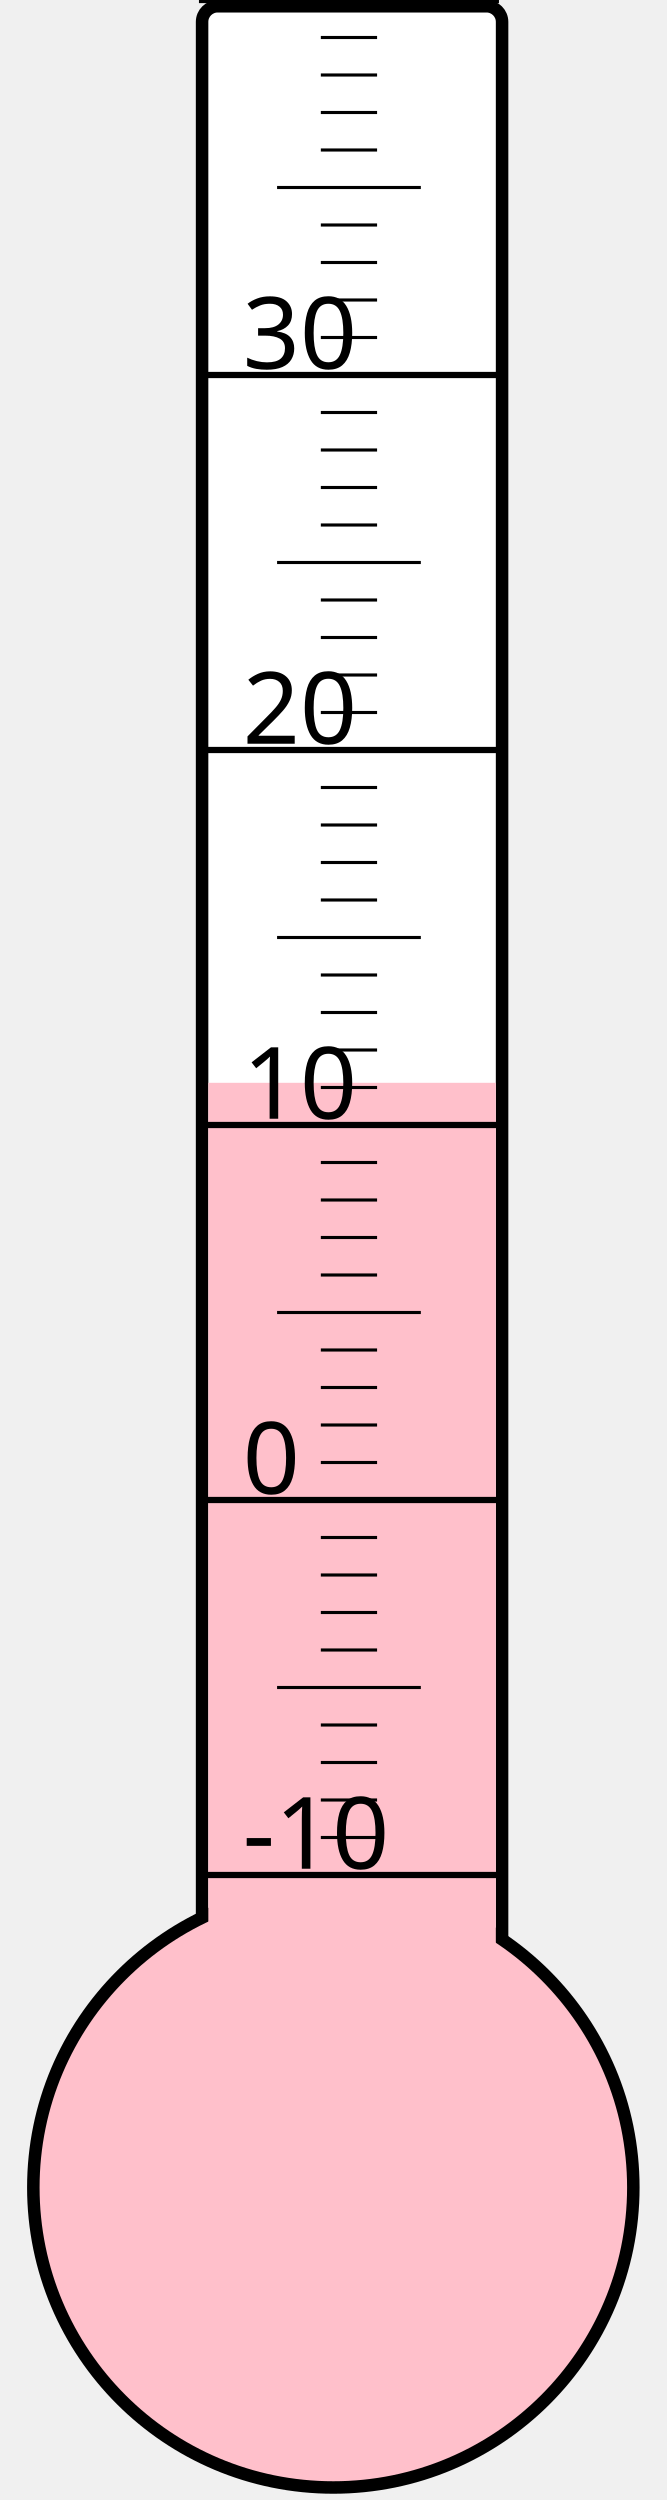
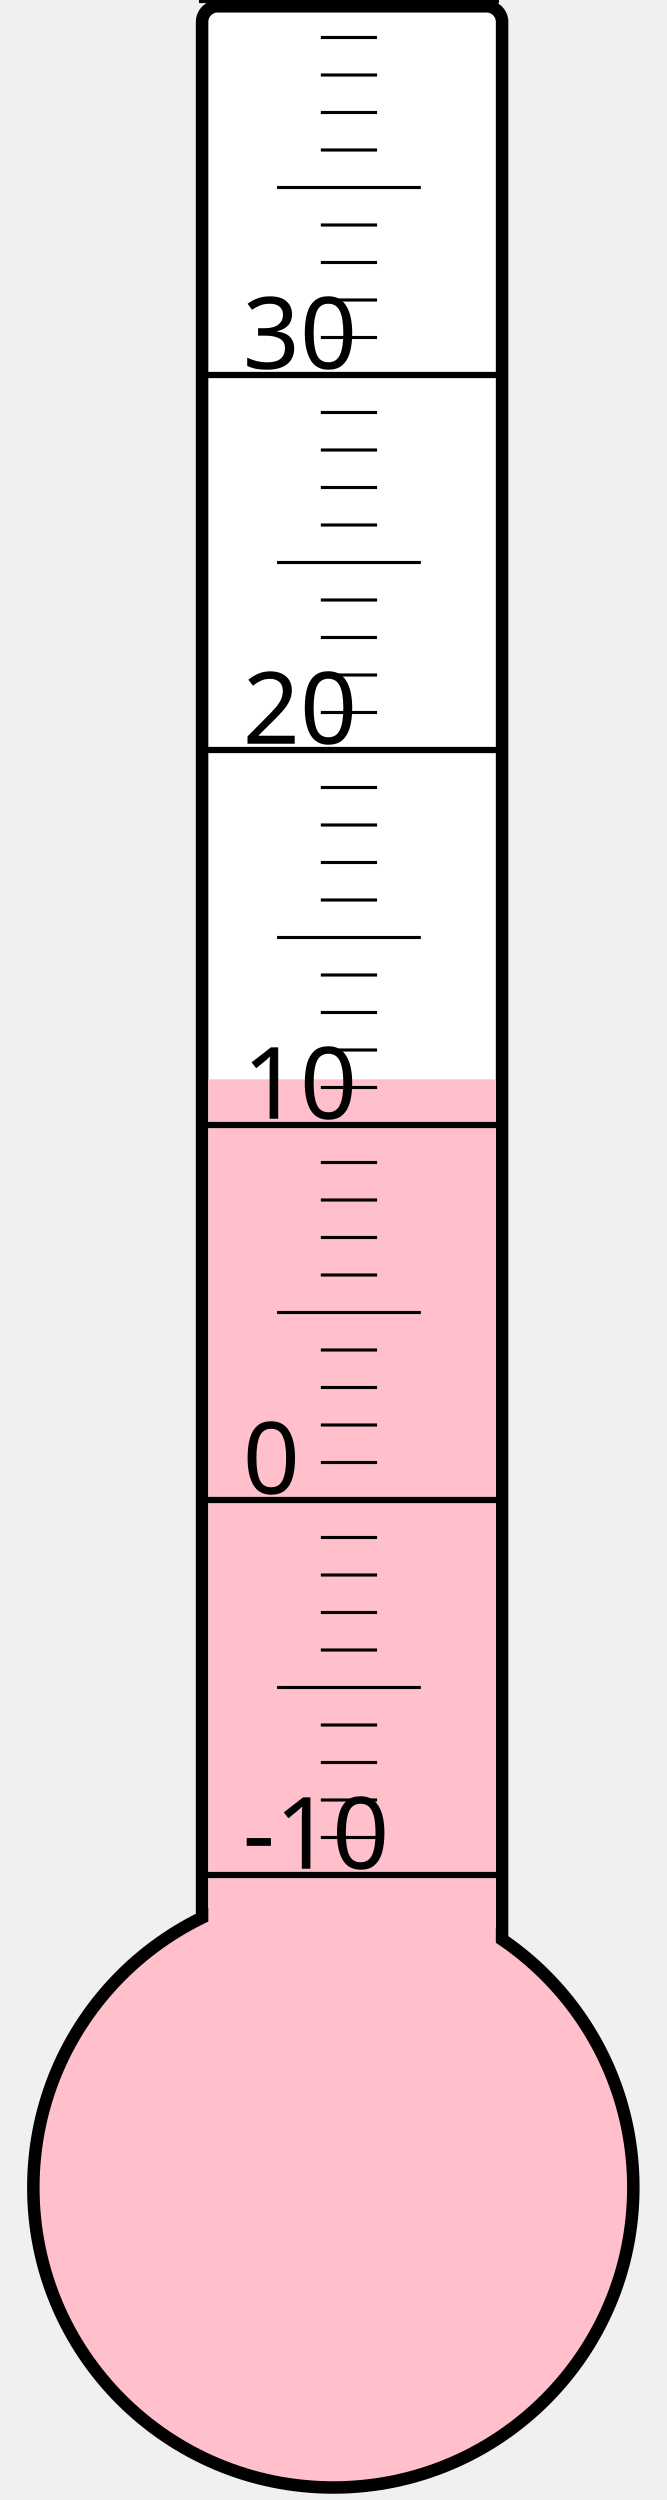
<svg xmlns="http://www.w3.org/2000/svg" width="40px" height="150px" viewBox="0 0 200 800">
  <rect width="200" height="800" x="0" y="0" style="fill: #ffffeb; fill-opacity: 0;" />
  <rect width="96" height="680" x="58" y="2" rx="5" ry="5" style="fill: white; fill-opacity: 1; stroke: black; stroke-width: 4;" />
  <circle cx="100" cy="700" r="96" style="fill: pink; stroke: black; stroke-width: 4;" />
-   <rect width="92" height="353.5" x="60" y="346.5" style="fill: pink; fill-opacity: 1; stroke-width: 0;" />
+   <rect width="92" height="354.625" x="60" y="345.375" style="fill: pink; fill-opacity: 1; stroke-width: 0;" />
  <text x="71" y="598" style="font-family: sans-serif; font-size: 24pt;">-10</text>
  <text x="71" y="478" style="font-family: sans-serif; font-size: 24pt;">0</text>
  <text x="71" y="358" style="font-family: sans-serif; font-size: 24pt;">10</text>
  <text x="71" y="238" style="font-family: sans-serif; font-size: 24pt;">20</text>
  <text x="71" y="118" style="font-family: sans-serif; font-size: 24pt;">30</text>
  <g style="stroke: black;">
    <line x1="57" y1="600" x2="153" y2="600" style="stroke-width: 2;" />
    <line x1="96" y1="588" x2="114" y2="588" style="stroke-width: 1;" />
    <line x1="96" y1="576" x2="114" y2="576" style="stroke-width: 1;" />
    <line x1="96" y1="564" x2="114" y2="564" style="stroke-width: 1;" />
    <line x1="96" y1="552" x2="114" y2="552" style="stroke-width: 1;" />
    <line x1="82" y1="540" x2="128" y2="540" style="stroke-width: 1;" />
    <line x1="96" y1="528" x2="114" y2="528" style="stroke-width: 1;" />
    <line x1="96" y1="516" x2="114" y2="516" style="stroke-width: 1;" />
    <line x1="96" y1="504" x2="114" y2="504" style="stroke-width: 1;" />
    <line x1="96" y1="492" x2="114" y2="492" style="stroke-width: 1;" />
    <line x1="57" y1="480" x2="153" y2="480" style="stroke-width: 2;" />
    <line x1="96" y1="468" x2="114" y2="468" style="stroke-width: 1;" />
    <line x1="96" y1="456" x2="114" y2="456" style="stroke-width: 1;" />
    <line x1="96" y1="444" x2="114" y2="444" style="stroke-width: 1;" />
    <line x1="96" y1="432" x2="114" y2="432" style="stroke-width: 1;" />
    <line x1="82" y1="420" x2="128" y2="420" style="stroke-width: 1;" />
    <line x1="96" y1="408" x2="114" y2="408" style="stroke-width: 1;" />
    <line x1="96" y1="396" x2="114" y2="396" style="stroke-width: 1;" />
    <line x1="96" y1="384" x2="114" y2="384" style="stroke-width: 1;" />
    <line x1="96" y1="372" x2="114" y2="372" style="stroke-width: 1;" />
    <line x1="57" y1="360" x2="153" y2="360" style="stroke-width: 2;" />
    <line x1="96" y1="348" x2="114" y2="348" style="stroke-width: 1;" />
    <line x1="96" y1="336" x2="114" y2="336" style="stroke-width: 1;" />
    <line x1="96" y1="324" x2="114" y2="324" style="stroke-width: 1;" />
    <line x1="96" y1="312" x2="114" y2="312" style="stroke-width: 1;" />
    <line x1="82" y1="300" x2="128" y2="300" style="stroke-width: 1;" />
    <line x1="96" y1="288" x2="114" y2="288" style="stroke-width: 1;" />
    <line x1="96" y1="276" x2="114" y2="276" style="stroke-width: 1;" />
    <line x1="96" y1="264" x2="114" y2="264" style="stroke-width: 1;" />
    <line x1="96" y1="252" x2="114" y2="252" style="stroke-width: 1;" />
    <line x1="57" y1="240" x2="153" y2="240" style="stroke-width: 2;" />
    <line x1="96" y1="228" x2="114" y2="228" style="stroke-width: 1;" />
    <line x1="96" y1="216" x2="114" y2="216" style="stroke-width: 1;" />
    <line x1="96" y1="204" x2="114" y2="204" style="stroke-width: 1;" />
    <line x1="96" y1="192" x2="114" y2="192" style="stroke-width: 1;" />
    <line x1="82" y1="180" x2="128" y2="180" style="stroke-width: 1;" />
    <line x1="96" y1="168" x2="114" y2="168" style="stroke-width: 1;" />
    <line x1="96" y1="156" x2="114" y2="156" style="stroke-width: 1;" />
    <line x1="96" y1="144" x2="114" y2="144" style="stroke-width: 1;" />
    <line x1="96" y1="132" x2="114" y2="132" style="stroke-width: 1;" />
    <line x1="57" y1="120" x2="153" y2="120" style="stroke-width: 2;" />
    <line x1="96" y1="108" x2="114" y2="108" style="stroke-width: 1;" />
    <line x1="96" y1="96" x2="114" y2="96" style="stroke-width: 1;" />
    <line x1="96" y1="84" x2="114" y2="84" style="stroke-width: 1;" />
    <line x1="96" y1="72" x2="114" y2="72" style="stroke-width: 1;" />
    <line x1="82" y1="60" x2="128" y2="60" style="stroke-width: 1;" />
    <line x1="96" y1="48" x2="114" y2="48" style="stroke-width: 1;" />
    <line x1="96" y1="36" x2="114" y2="36" style="stroke-width: 1;" />
    <line x1="96" y1="24" x2="114" y2="24" style="stroke-width: 1;" />
    <line x1="96" y1="12" x2="114" y2="12" style="stroke-width: 1;" />
    <line x1="57" y1="0" x2="153" y2="0" style="stroke-width: 2;" />
  </g>
</svg>
